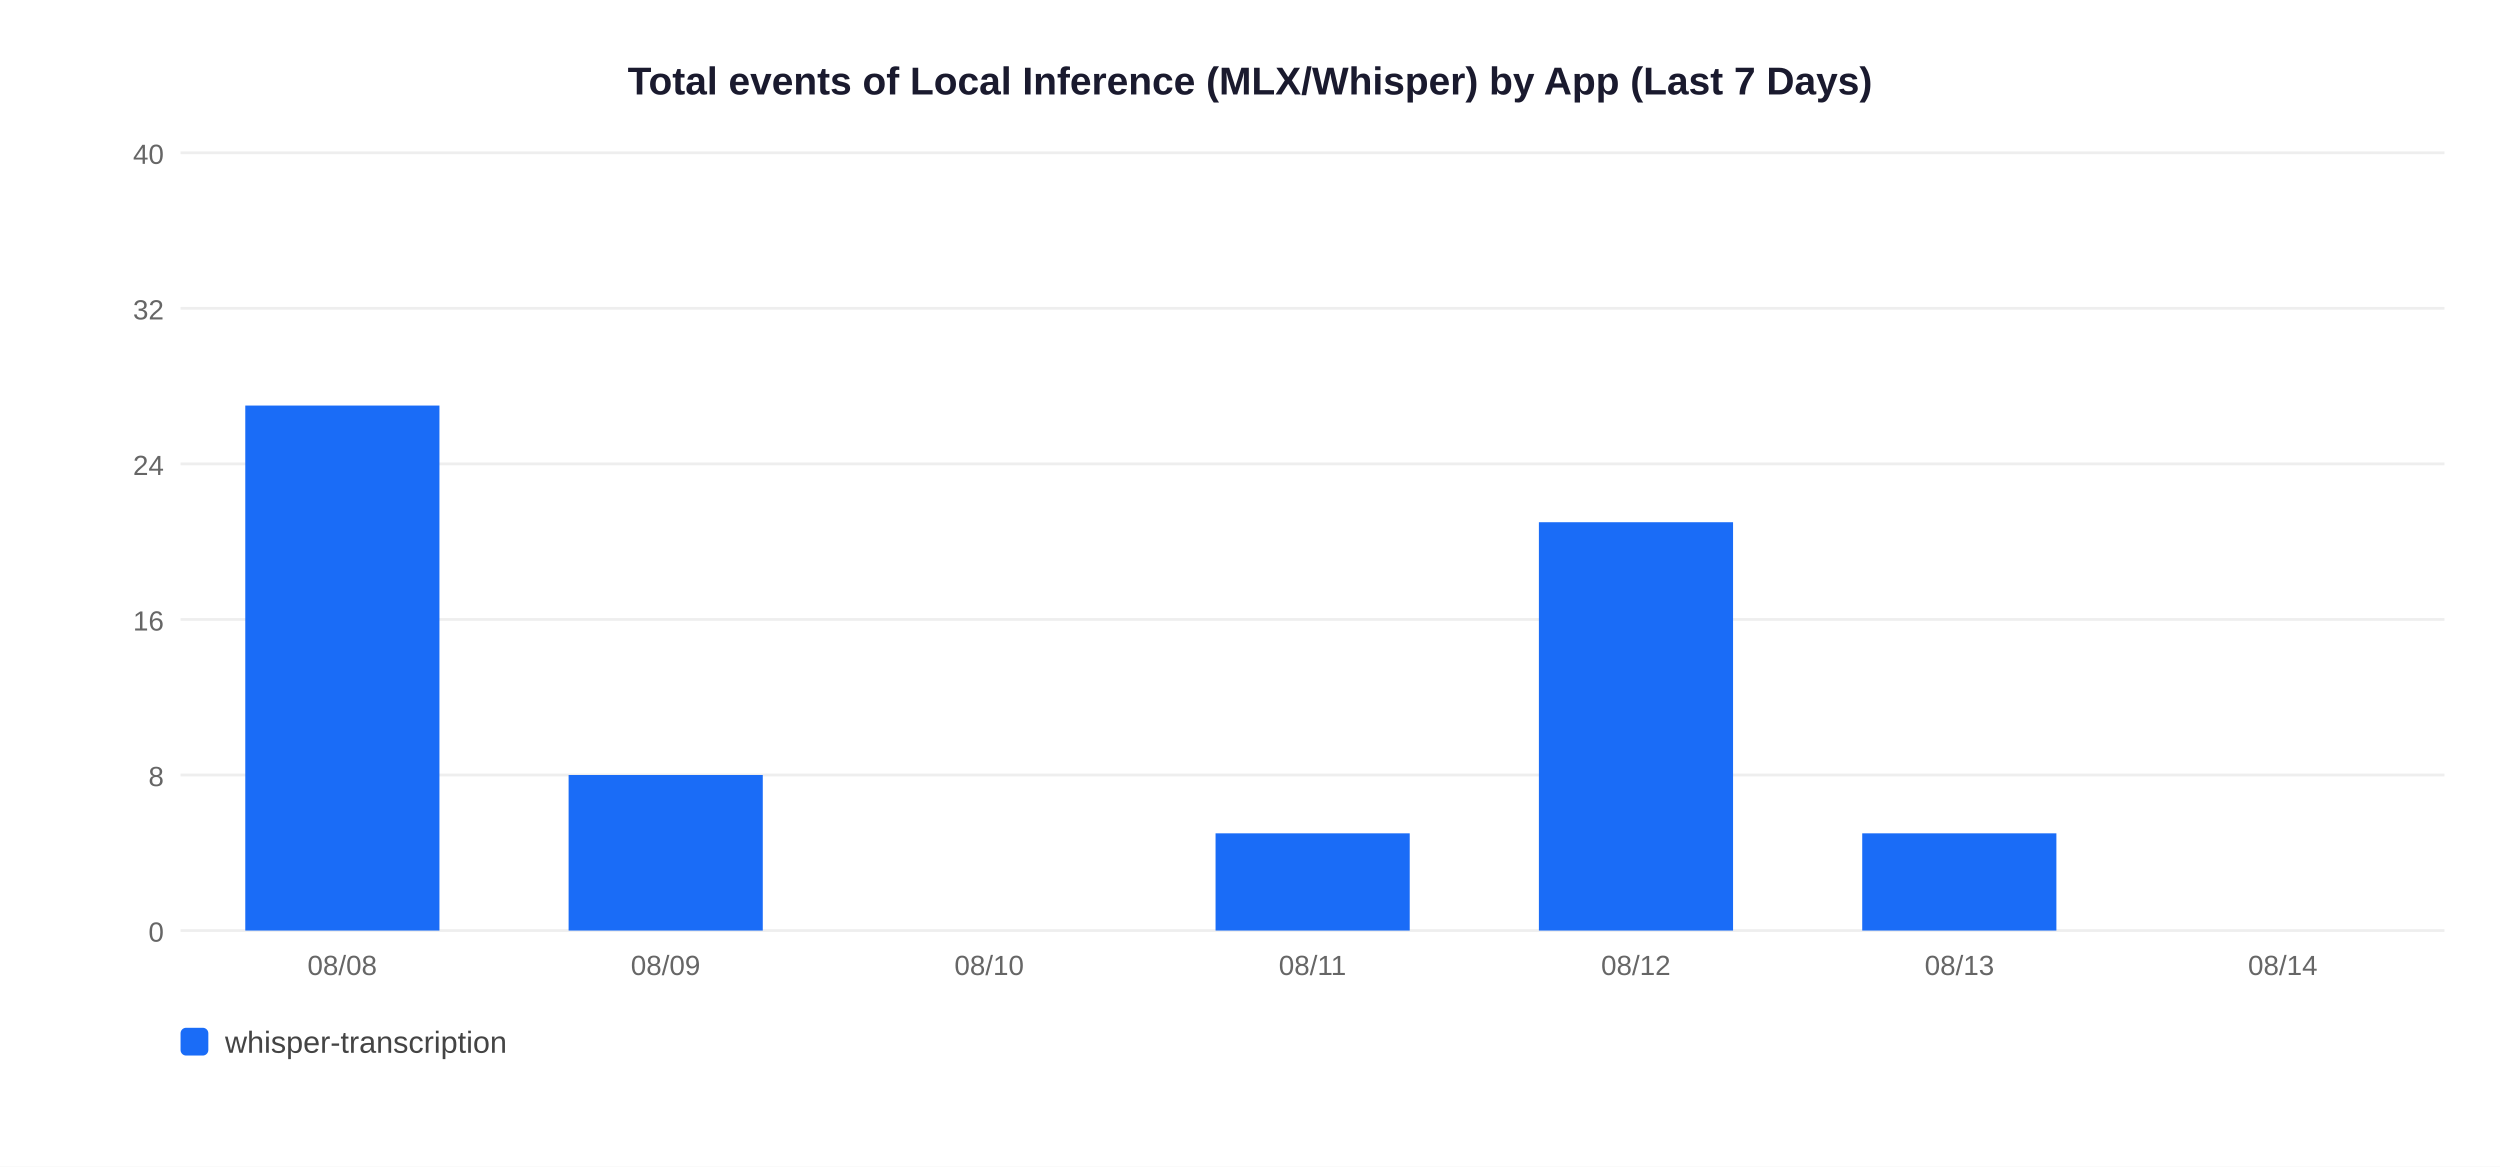
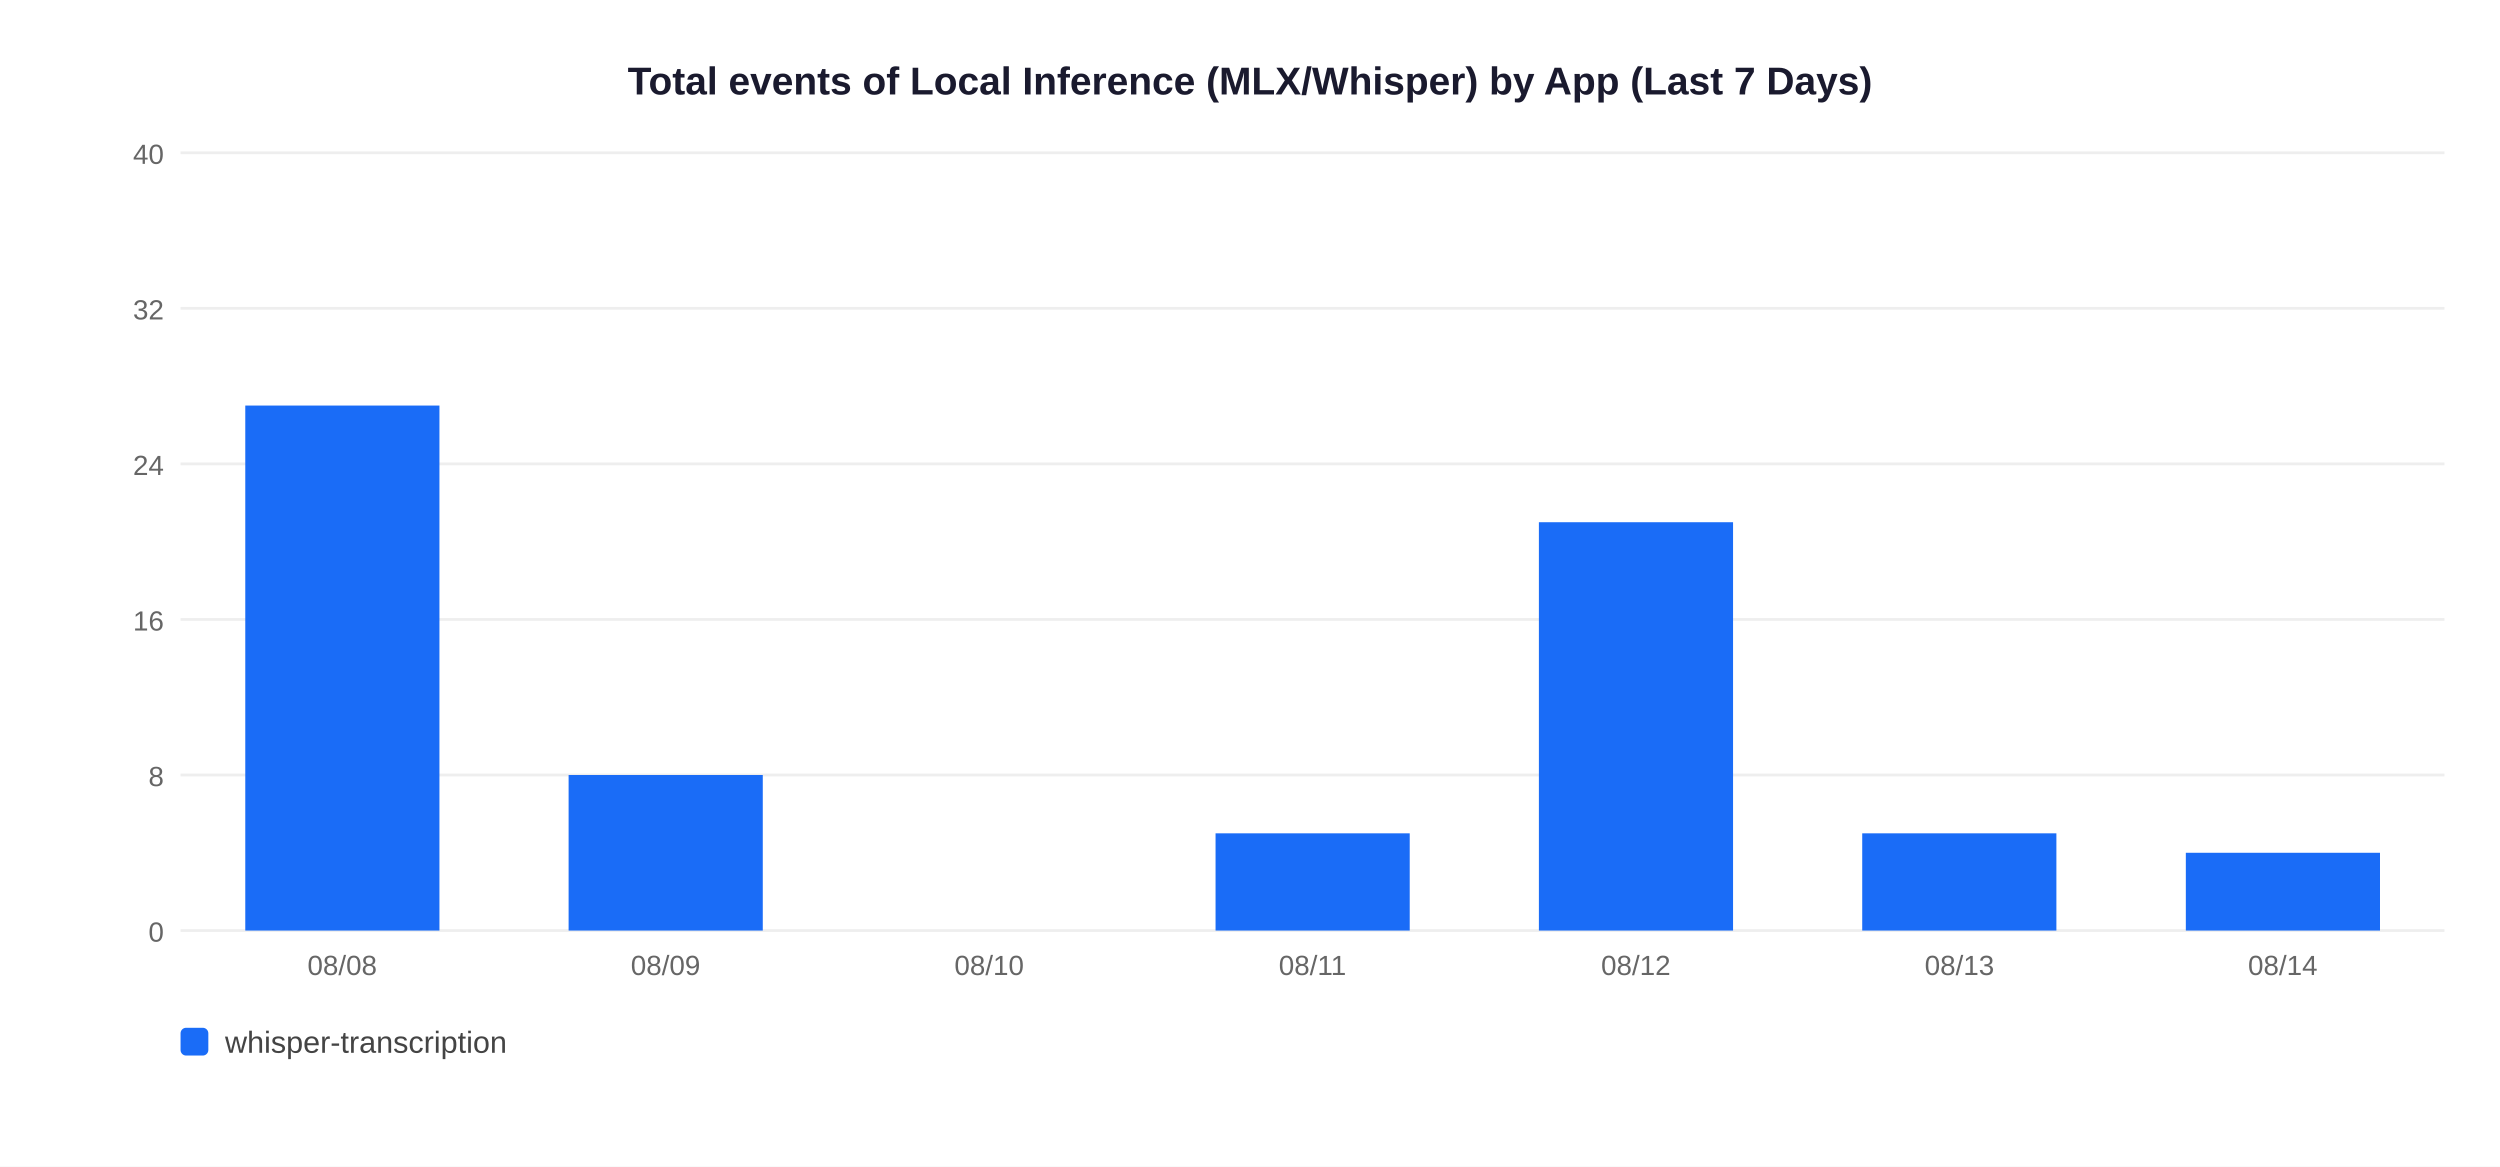
<svg xmlns="http://www.w3.org/2000/svg" width="900" height="420">
  <rect width="900" height="420" fill="white" />
  <text x="450" y="34" text-anchor="middle" font-size="14" font-weight="bold" font-family="Arial,sans-serif" fill="#1a1a2e">Total events of Local Inference (MLX/Whisper) by App (Last 7 Days)</text>
  <line x1="65" y1="335" x2="880" y2="335" stroke="#EEEEEE" stroke-width="1" />
  <text x="59" y="339" text-anchor="end" font-size="10" font-family="Arial,sans-serif" fill="#666">0</text>
  <line x1="65" y1="279" x2="880" y2="279" stroke="#EEEEEE" stroke-width="1" />
  <text x="59" y="283" text-anchor="end" font-size="10" font-family="Arial,sans-serif" fill="#666">8</text>
  <line x1="65" y1="223" x2="880" y2="223" stroke="#EEEEEE" stroke-width="1" />
  <text x="59" y="227" text-anchor="end" font-size="10" font-family="Arial,sans-serif" fill="#666">16</text>
  <line x1="65" y1="167" x2="880" y2="167" stroke="#EEEEEE" stroke-width="1" />
  <text x="59" y="171" text-anchor="end" font-size="10" font-family="Arial,sans-serif" fill="#666">24</text>
  <line x1="65" y1="111" x2="880" y2="111" stroke="#EEEEEE" stroke-width="1" />
  <text x="59" y="115" text-anchor="end" font-size="10" font-family="Arial,sans-serif" fill="#666">32</text>
  <line x1="65" y1="55" x2="880" y2="55" stroke="#EEEEEE" stroke-width="1" />
  <text x="59" y="59" text-anchor="end" font-size="10" font-family="Arial,sans-serif" fill="#666">40</text>
  <rect x="88.3" y="146.0" width="69.9" height="189.0" fill="#1A6CF7" />
  <text x="123.2" y="351" text-anchor="middle" font-size="10" font-family="Arial,sans-serif" fill="#666">08/08</text>
  <rect x="204.7" y="279.0" width="69.9" height="56.0" fill="#1A6CF7" />
  <text x="239.6" y="351" text-anchor="middle" font-size="10" font-family="Arial,sans-serif" fill="#666">08/09</text>
  <text x="356.1" y="351" text-anchor="middle" font-size="10" font-family="Arial,sans-serif" fill="#666">08/10</text>
  <rect x="437.6" y="300.0" width="69.9" height="35.0" fill="#1A6CF7" />
  <text x="472.5" y="351" text-anchor="middle" font-size="10" font-family="Arial,sans-serif" fill="#666">08/11</text>
  <rect x="554.0" y="188.0" width="69.9" height="147.0" fill="#1A6CF7" />
  <text x="588.9" y="351" text-anchor="middle" font-size="10" font-family="Arial,sans-serif" fill="#666">08/12</text>
  <rect x="670.4" y="300.0" width="69.9" height="35.0" fill="#1A6CF7" />
  <text x="705.4" y="351" text-anchor="middle" font-size="10" font-family="Arial,sans-serif" fill="#666">08/13</text>
+   <rect x="786.9" y="307.0" width="69.9" height="28.0" fill="#1A6CF7" />
  <text x="821.8" y="351" text-anchor="middle" font-size="10" font-family="Arial,sans-serif" fill="#666">08/14</text>
  <rect x="65" y="370" width="10" height="10" rx="2" fill="#1A6CF7" />
  <text x="81" y="379" font-size="11" font-family="Arial,sans-serif" fill="#444">whisper-transcription</text>
</svg>
